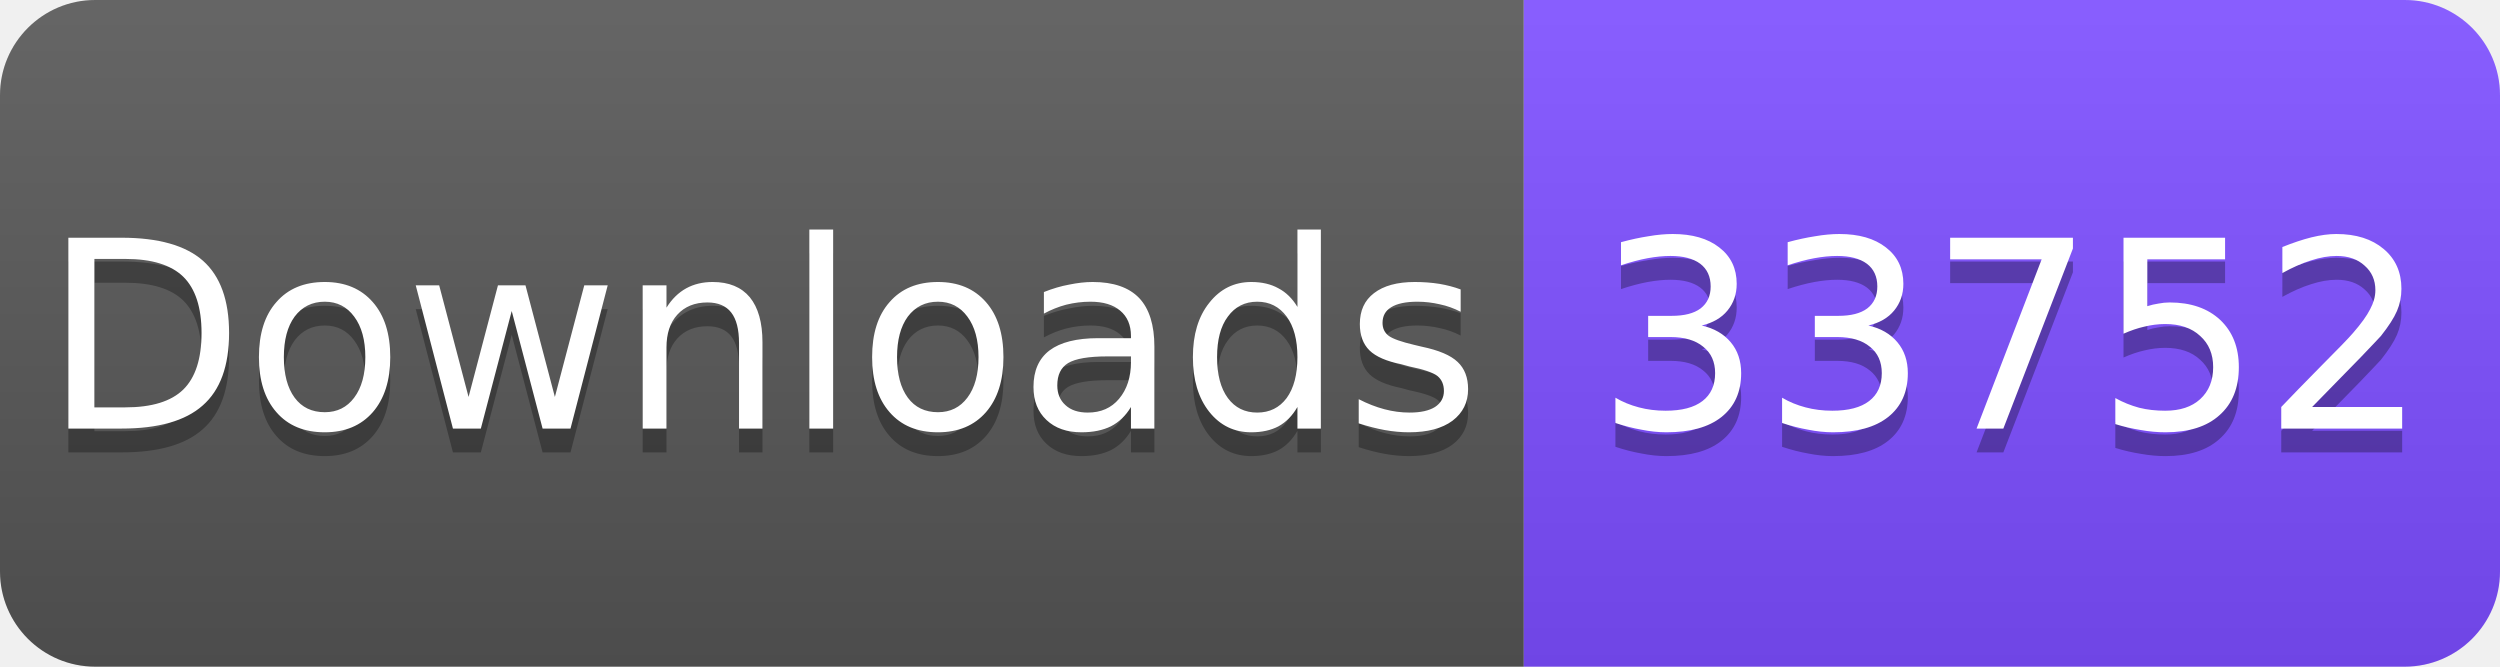
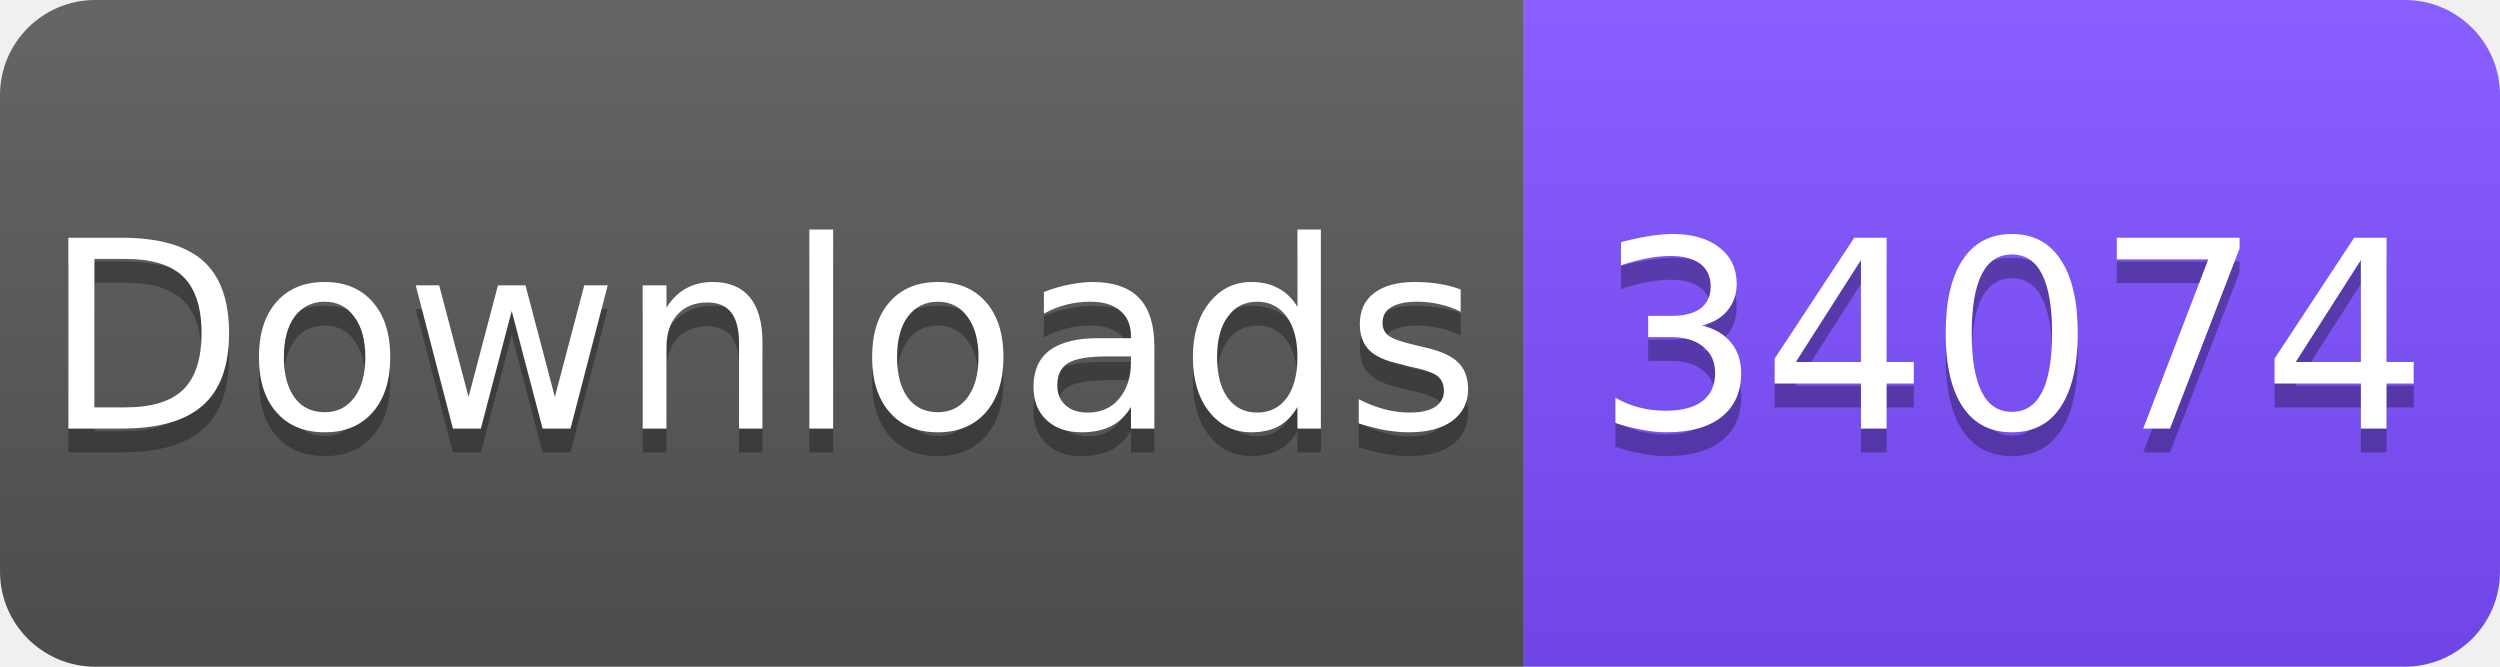
<svg xmlns="http://www.w3.org/2000/svg" width="105" height="28" viewBox="0 0 105 28">
  <linearGradient id="s" x2="0" y2="100%">
    <stop offset="0" stop-color="#fff" stop-opacity=".1" />
    <stop offset="1" stop-opacity=".1" />
  </linearGradient>
  <clipPath id="r">
    <rect width="105" height="28" rx="4" fill="#fff" />
  </clipPath>
  <g clip-path="url(#r)">
    <rect width="64" height="28" fill="#555" />
    <rect x="64" width="41" height="28" fill="#7C4DFF" />
    <rect width="105" height="28" fill="url(#s)" />
  </g>
  <g fill="#fff" text-anchor="middle" font-family="Verdana,Geneva,DejaVu Sans,sans-serif" font-size="11">
    <text x="32" y="19" fill="#010101" fill-opacity=".3">Downloads</text>
    <text x="32" y="18">Downloads</text>
-     <text x="84.5" y="19" fill="#010101" fill-opacity=".3">33752</text>
-     <text x="84.5" y="18">33752</text>
+     <text x="84.5" y="19" fill="#010101" fill-opacity=".3">34074</text>
+     <text x="84.5" y="18">34074</text>
  </g>
</svg>
